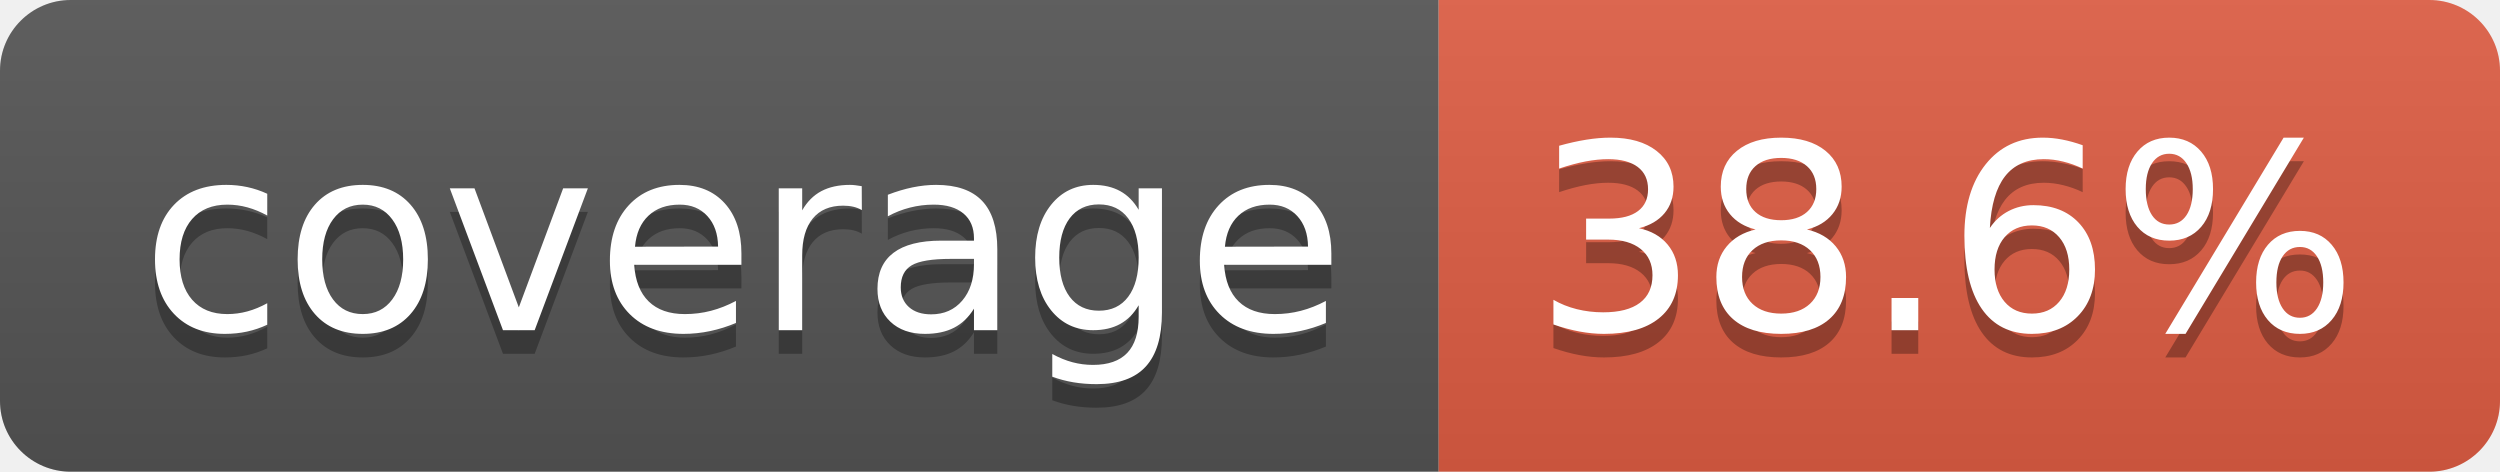
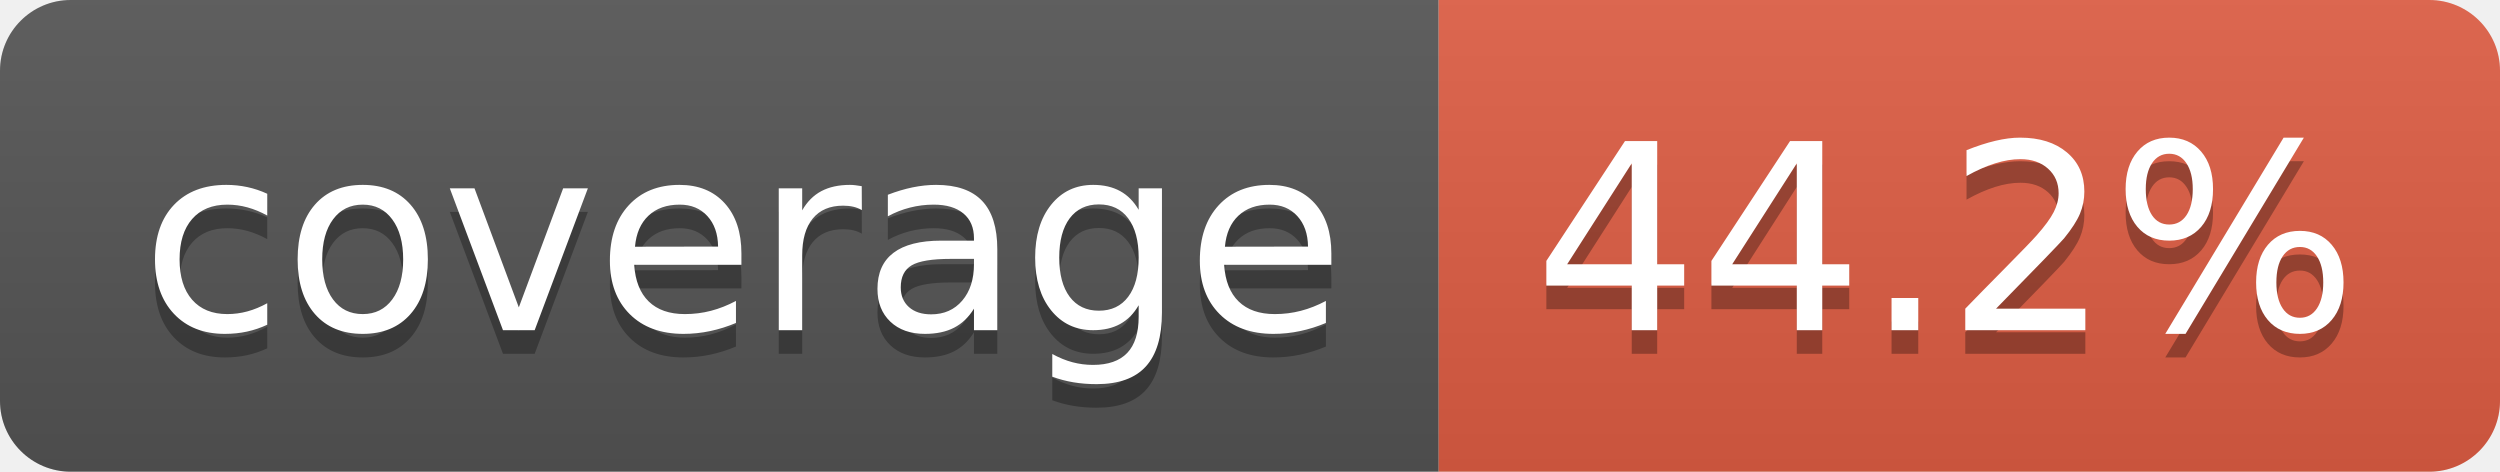
- <svg xmlns="http://www.w3.org/2000/svg" width="106" height="20" role="img" aria-label="coverage: 38.6%">
+ <svg xmlns="http://www.w3.org/2000/svg" width="106" height="20" role="img" aria-label="coverage: 44.2%">
  <linearGradient id="s" x2="0" y2="100%">
    <stop offset="0" stop-color="#bbb" stop-opacity=".1" />
    <stop offset="1" stop-opacity=".1" />
  </linearGradient>
  <clipPath id="r">
    <rect width="106" height="20" rx="3" fill="#fff" />
  </clipPath>
  <g clip-path="url(#r)">
    <rect width="61" height="20" fill="#555" />
    <rect x="61" width="45" height="20" fill="#e05d44" />
    <rect width="106" height="20" fill="url(#s)" />
  </g>
  <g fill="#fff" text-anchor="middle" font-family="Verdana,Geneva,DejaVu Sans,sans-serif" text-rendering="geometricPrecision" font-size="110">
    <text aria-hidden="true" x="315" y="150" fill="#010101" fill-opacity=".3" transform="scale(.1)" textLength="510">coverage</text>
    <text x="315" y="140" transform="scale(.1)" fill="#fff" textLength="510">coverage</text>
-     <text aria-hidden="true" x="825" y="150" fill="#010101" fill-opacity=".3" transform="scale(.1)" textLength="350">38.6%</text>
-     <text x="825" y="140" transform="scale(.1)" fill="#fff" textLength="350">38.6%</text>
+     <text aria-hidden="true" x="825" y="150" fill="#010101" fill-opacity=".3" transform="scale(.1)" textLength="350">44.2%</text>
+     <text x="825" y="140" transform="scale(.1)" fill="#fff" textLength="350">44.2%</text>
  </g>
</svg>
